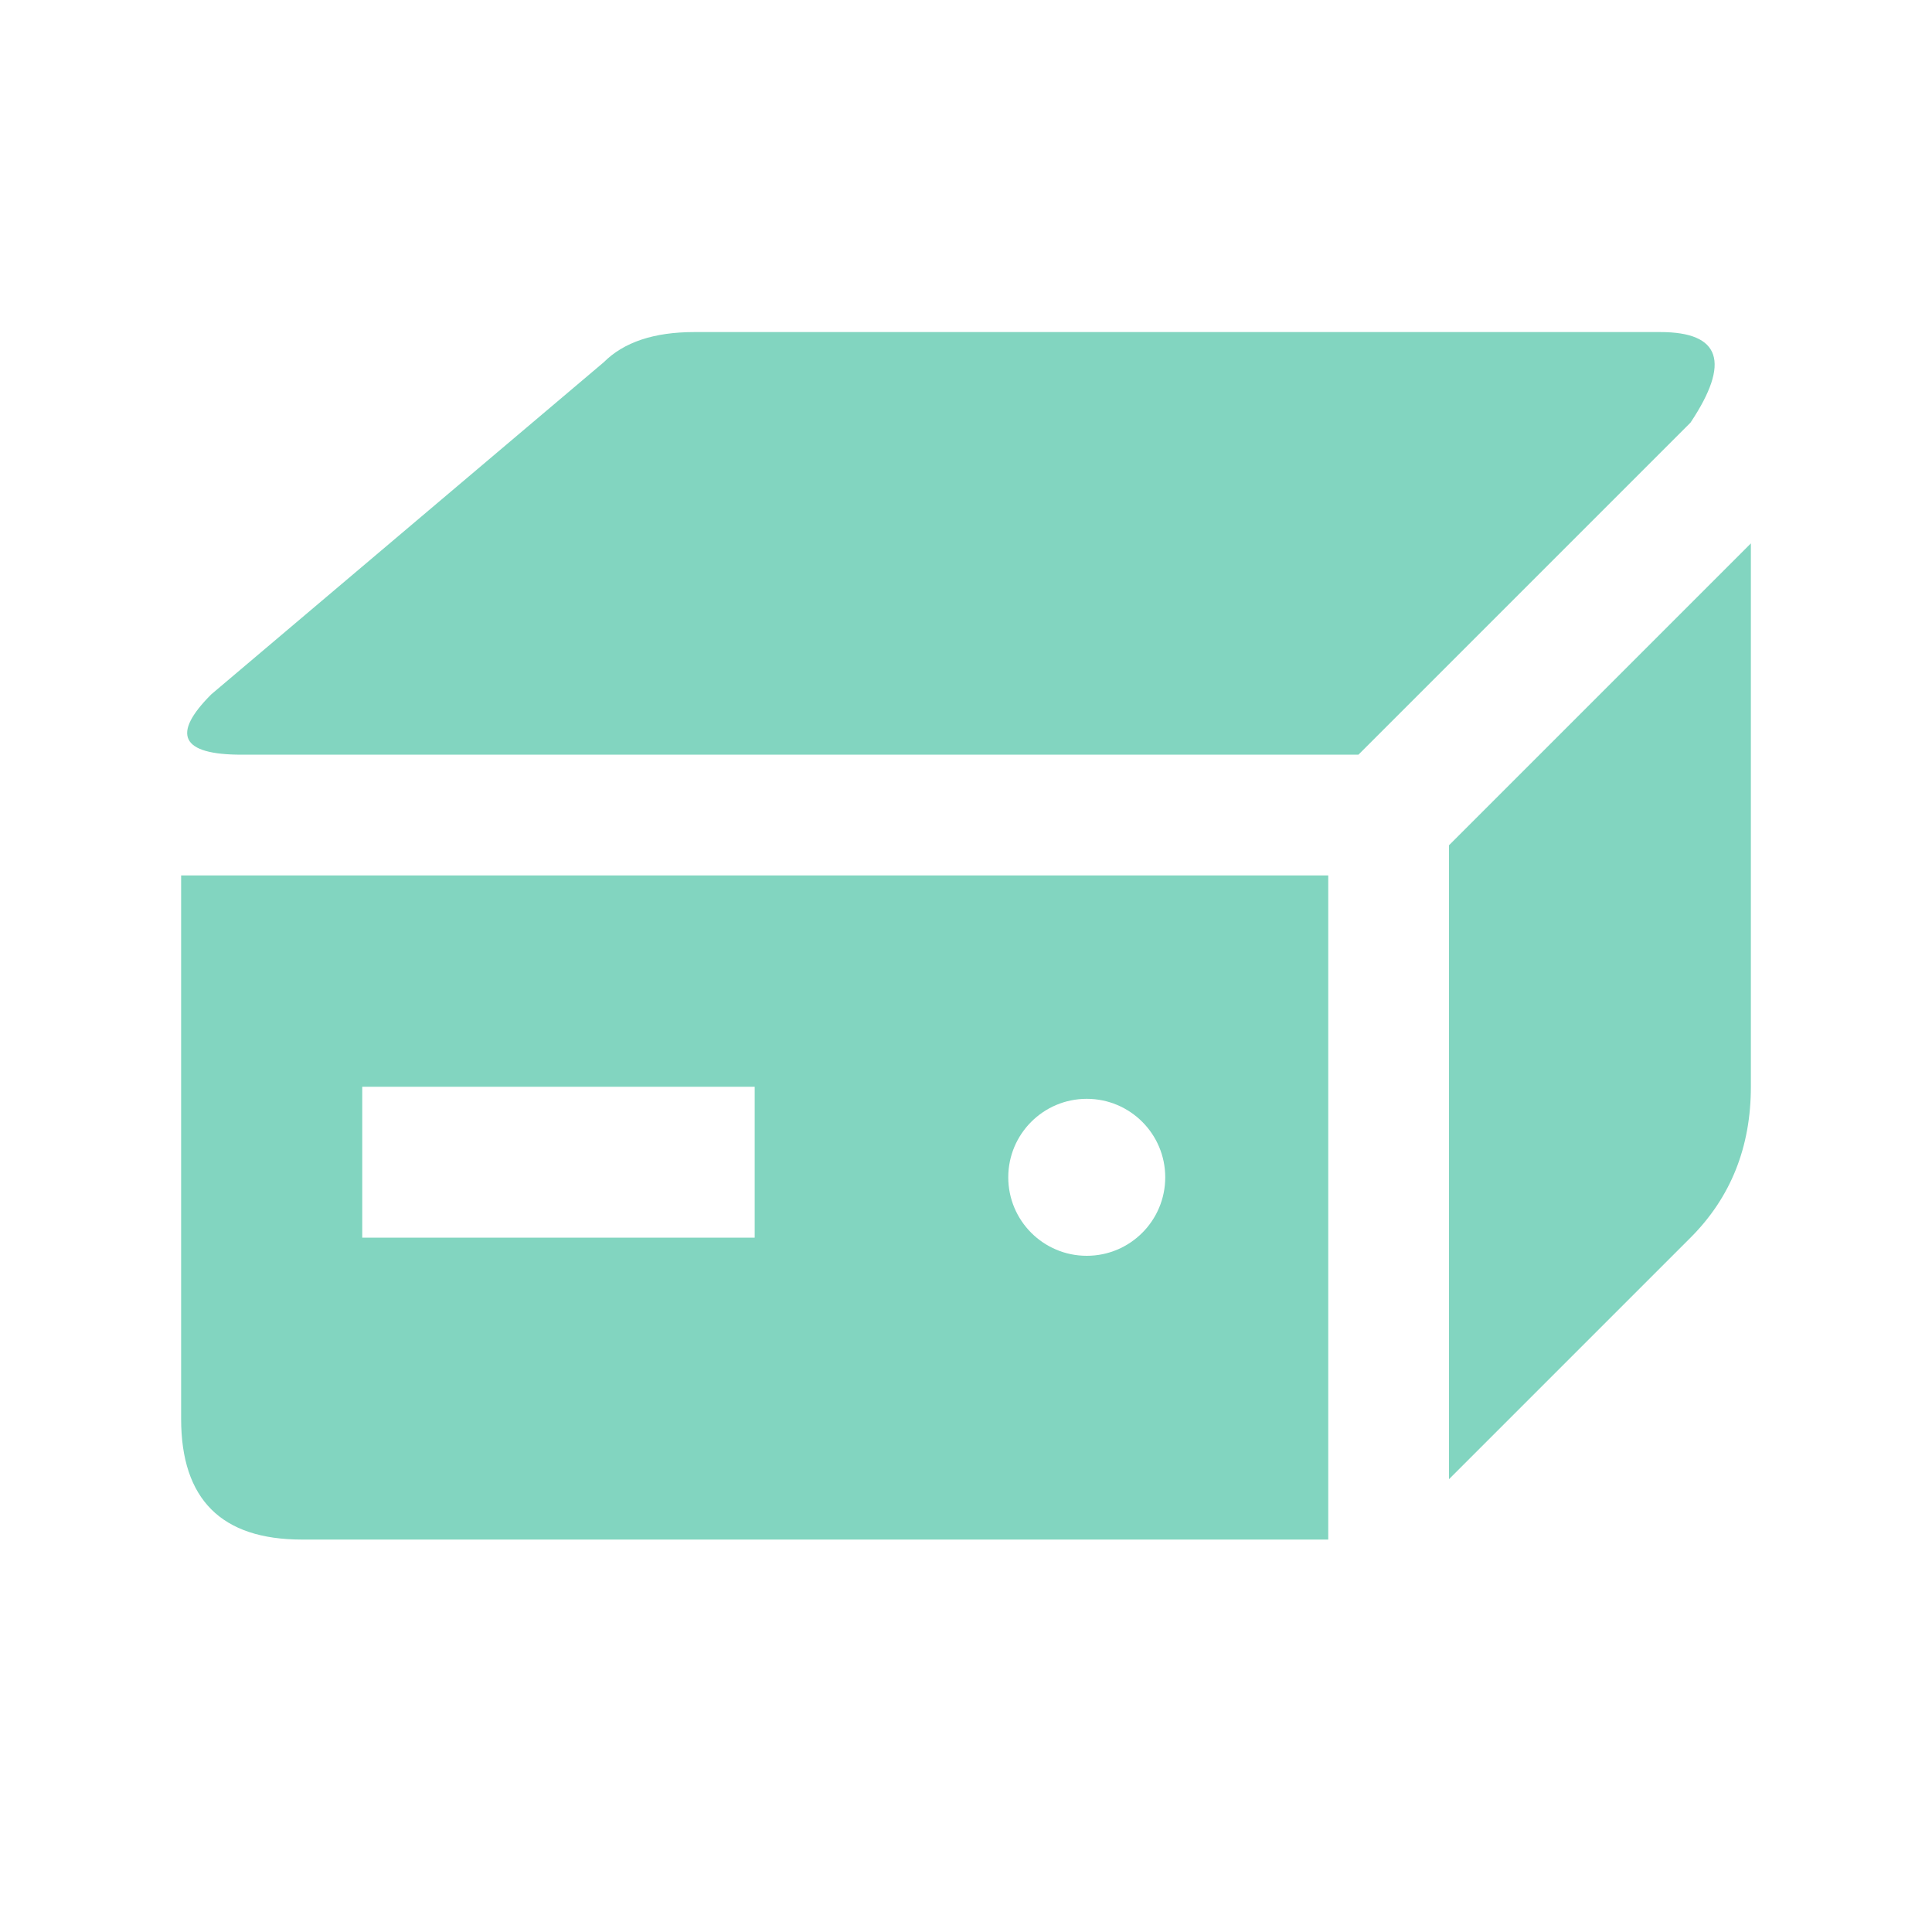
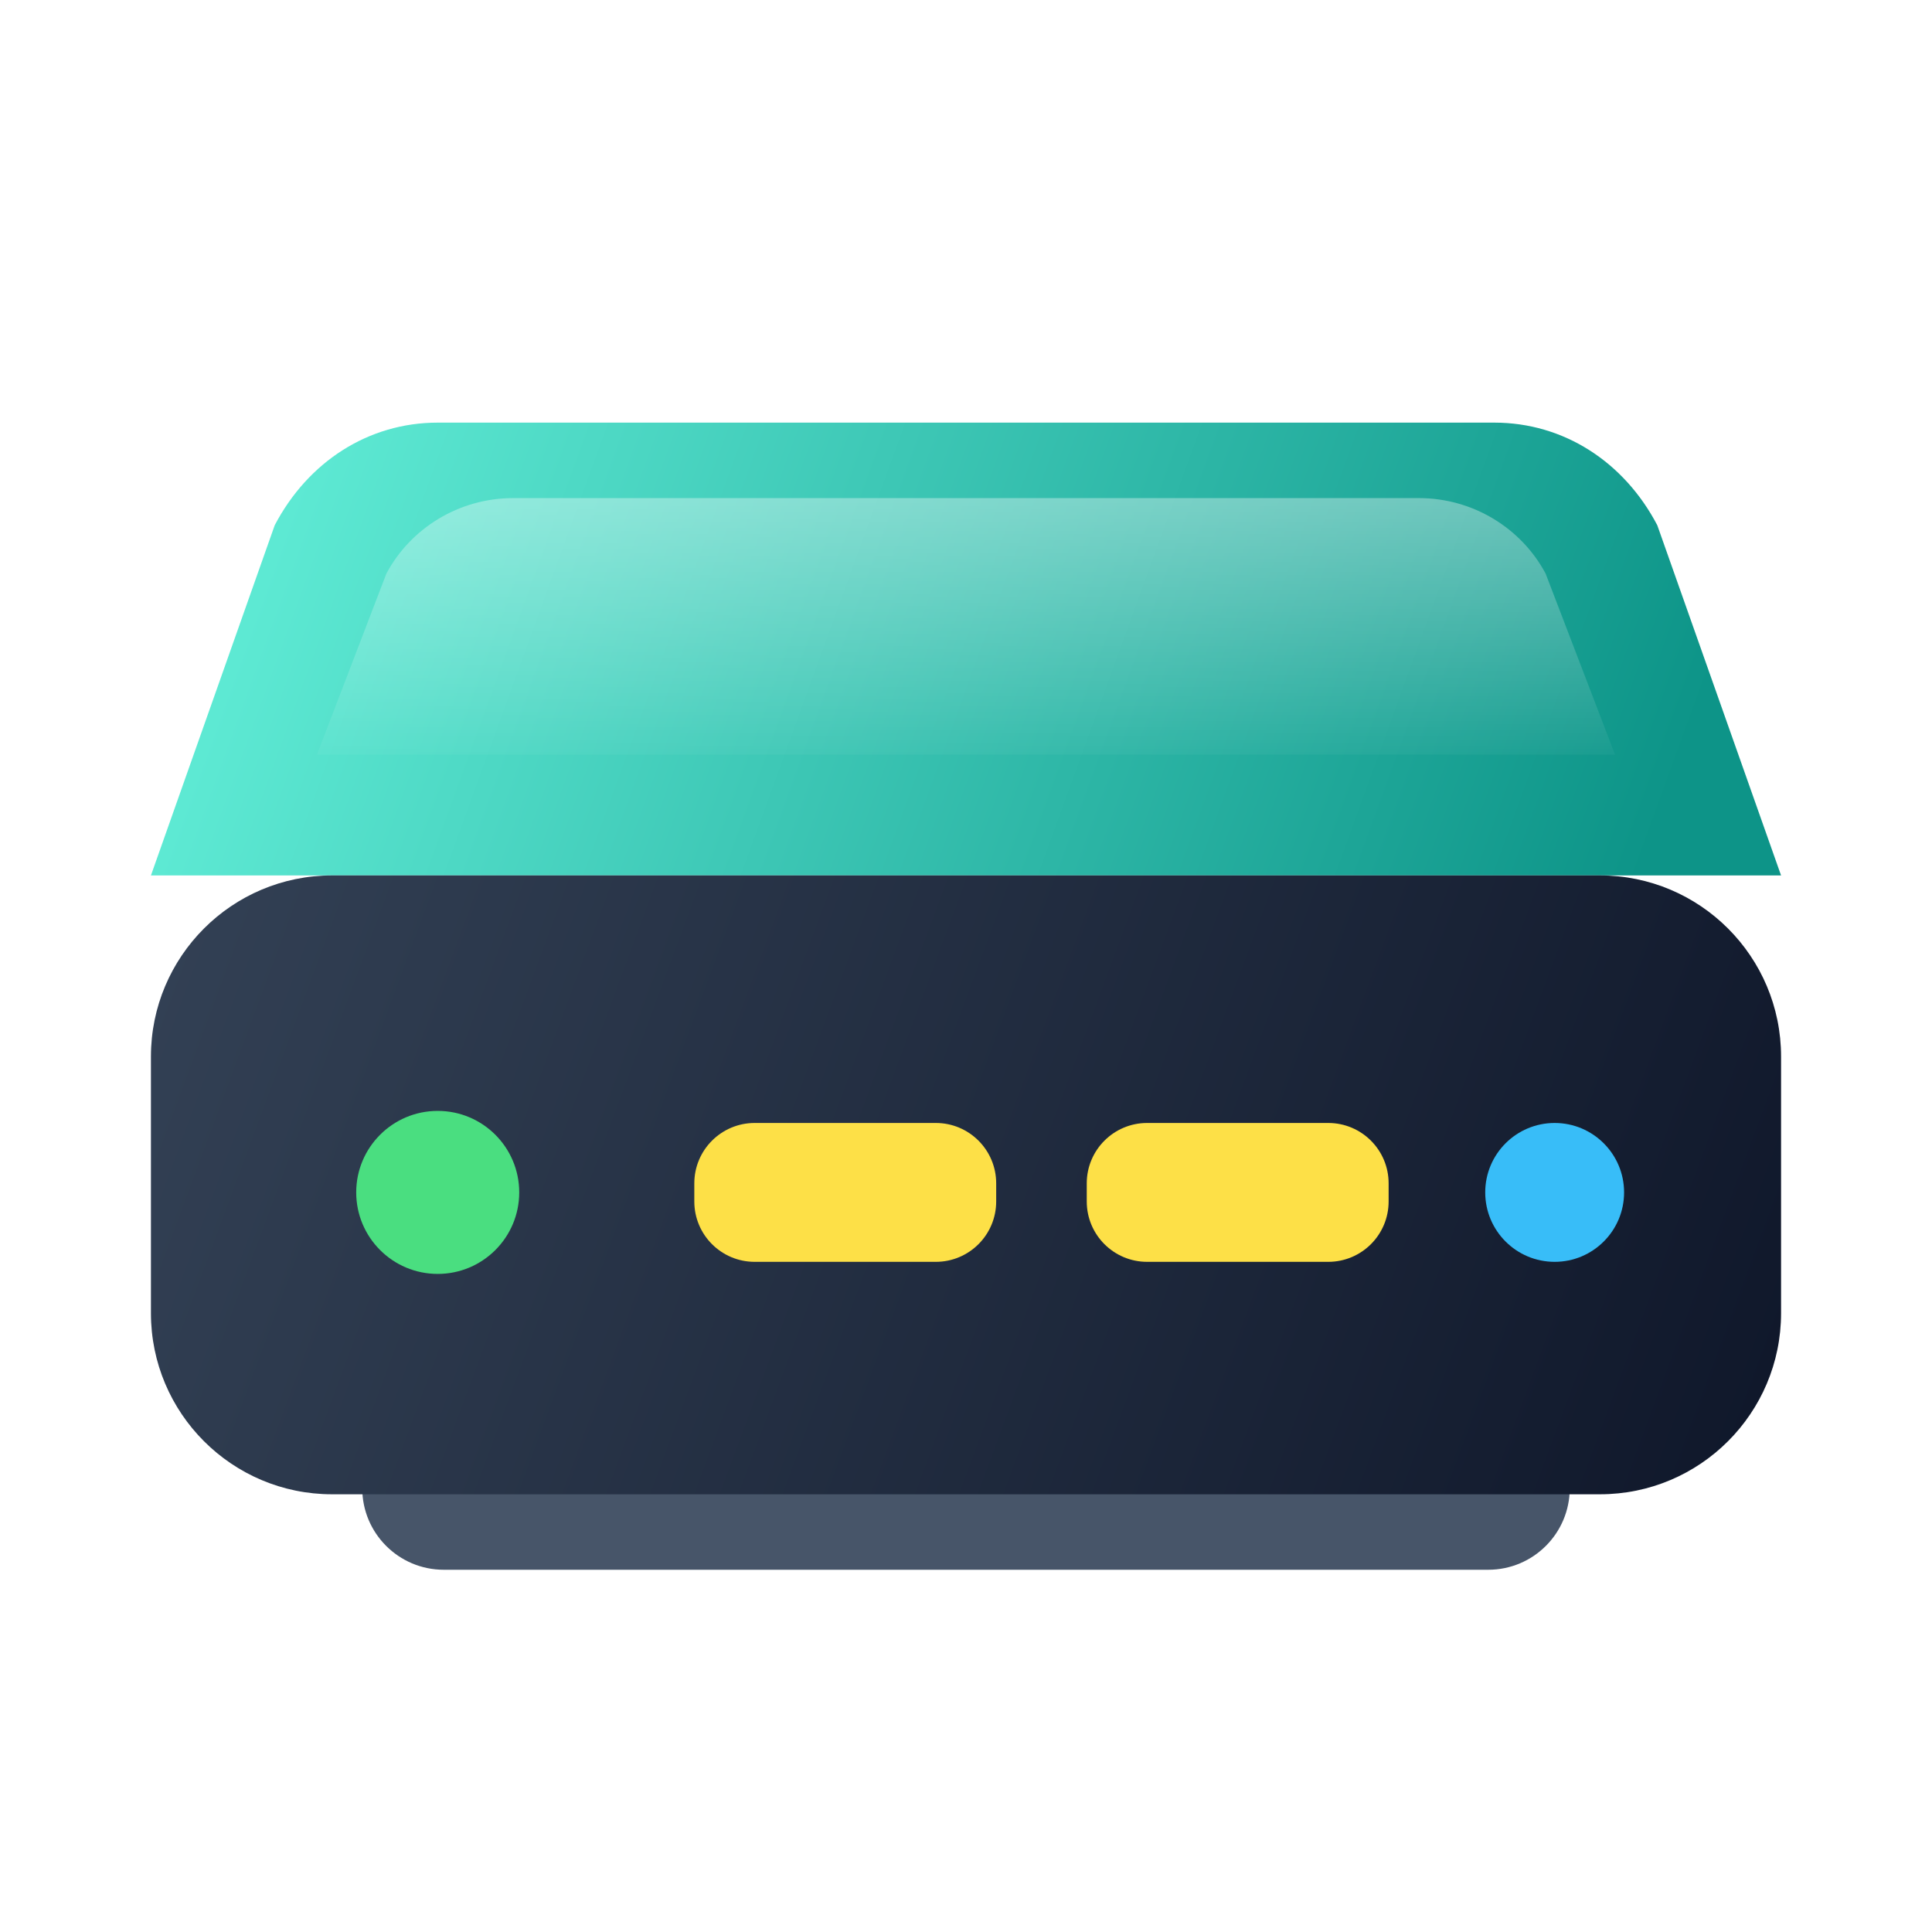
- <svg xmlns="http://www.w3.org/2000/svg" viewBox="0 0 64 64" fill="#82D5C0">
-   <path fill-rule="evenodd" d="M7 23L20 12Q21 11 23 11H55Q58 11 56 14L45 25H8Q5 25 7 23Z" />
-   <path fill-rule="evenodd" d="M6 29H44V51H10Q6 51 6 47Z M12 36h13v5h-13Z M33.4 39a2.6 2.6 0 1 0 5.2 0a2.6 2.6 0 1 0 -5.2 0Z" />
-   <path fill-rule="evenodd" d="M48 28L58 18V36Q58 39 56 41L48 49Z" />
+ <svg xmlns="http://www.w3.org/2000/svg" viewBox="0 0 64 64">
+   <defs>
+     <linearGradient id="mpTop" x1="10" y1="14" x2="54" y2="30" gradientUnits="userSpaceOnUse">
+       <stop stop-color="#5EEAD4" />
+       <stop offset="1" stop-color="#0D9488" />
+     </linearGradient>
+     <linearGradient id="mpGloss" x1="32" y1="16" x2="32" y2="26" gradientUnits="userSpaceOnUse">
+       <stop stop-color="#FFFFFF" stop-opacity="0.38" />
+       <stop offset="1" stop-color="#FFFFFF" stop-opacity="0" />
+     </linearGradient>
+     <linearGradient id="mpFront" x1="5" y1="29" x2="59" y2="49" gradientUnits="userSpaceOnUse">
+       <stop stop-color="#334155" />
+       <stop offset="1" stop-color="#0F172A" />
+     </linearGradient>
+   </defs>
+   <rect x="12" y="46.5" width="40" height="5.5" rx="2.7" fill="#475569" />
+   <path fill="url(#mpTop)" d="M14.5 14H49.5C51.8 14 53.8 15.3 54.9 17.4L59 29H5L9.1 17.4C10.2 15.3 12.2 14 14.5 14Z" />
+   <path fill="url(#mpGloss)" d="M17 16.5H47C48.8 16.5 50.4 17.5 51.2 19L53.5 25H10.5L12.8 19C13.6 17.5 15.2 16.5 17 16.5Z" />
+   <rect x="5" y="29" width="54" height="20.5" rx="6" fill="url(#mpFront)" />
+   <ellipse cx="14.5" cy="39.5" rx="2.7" ry="2.7" fill="#4ADE80" />
+   <rect x="23" y="37.2" width="10" height="4.6" rx="2" fill="#FDE047" />
+   <rect x="36" y="37.2" width="10" height="4.6" rx="2" fill="#FDE047" />
+   <ellipse cx="51.5" cy="39.5" rx="2.3" ry="2.3" fill="#38BDF8" />
</svg>
